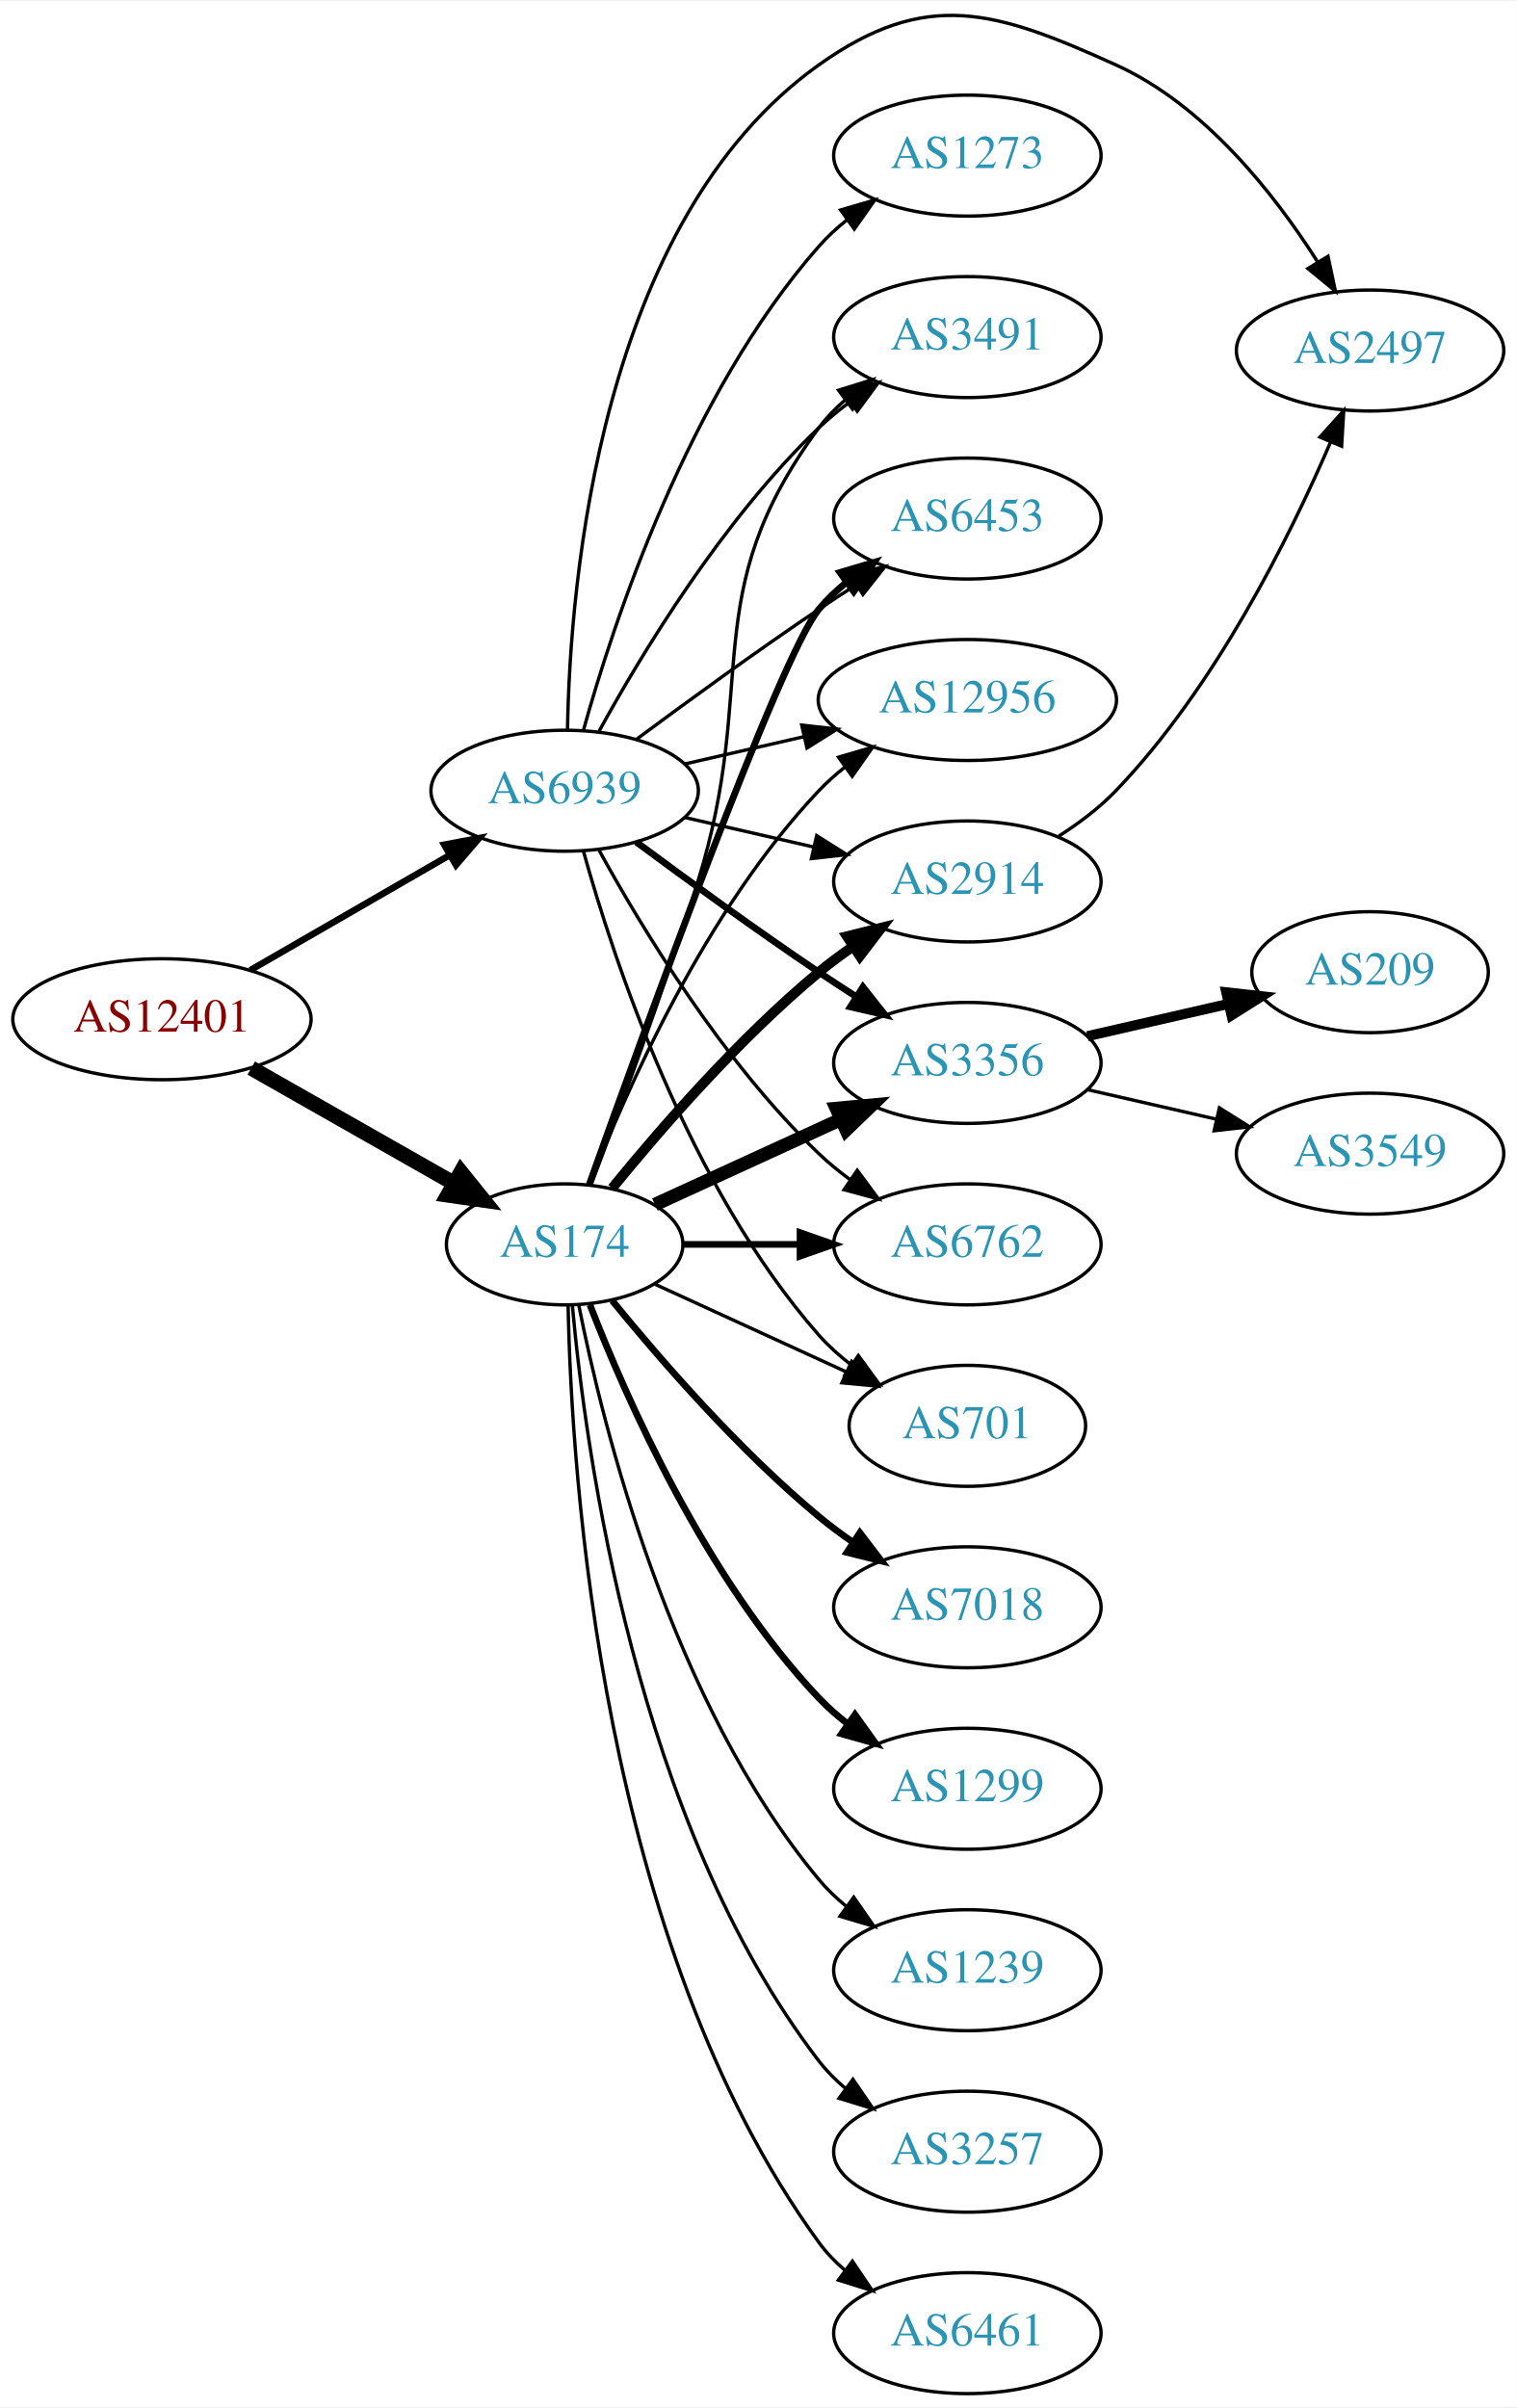
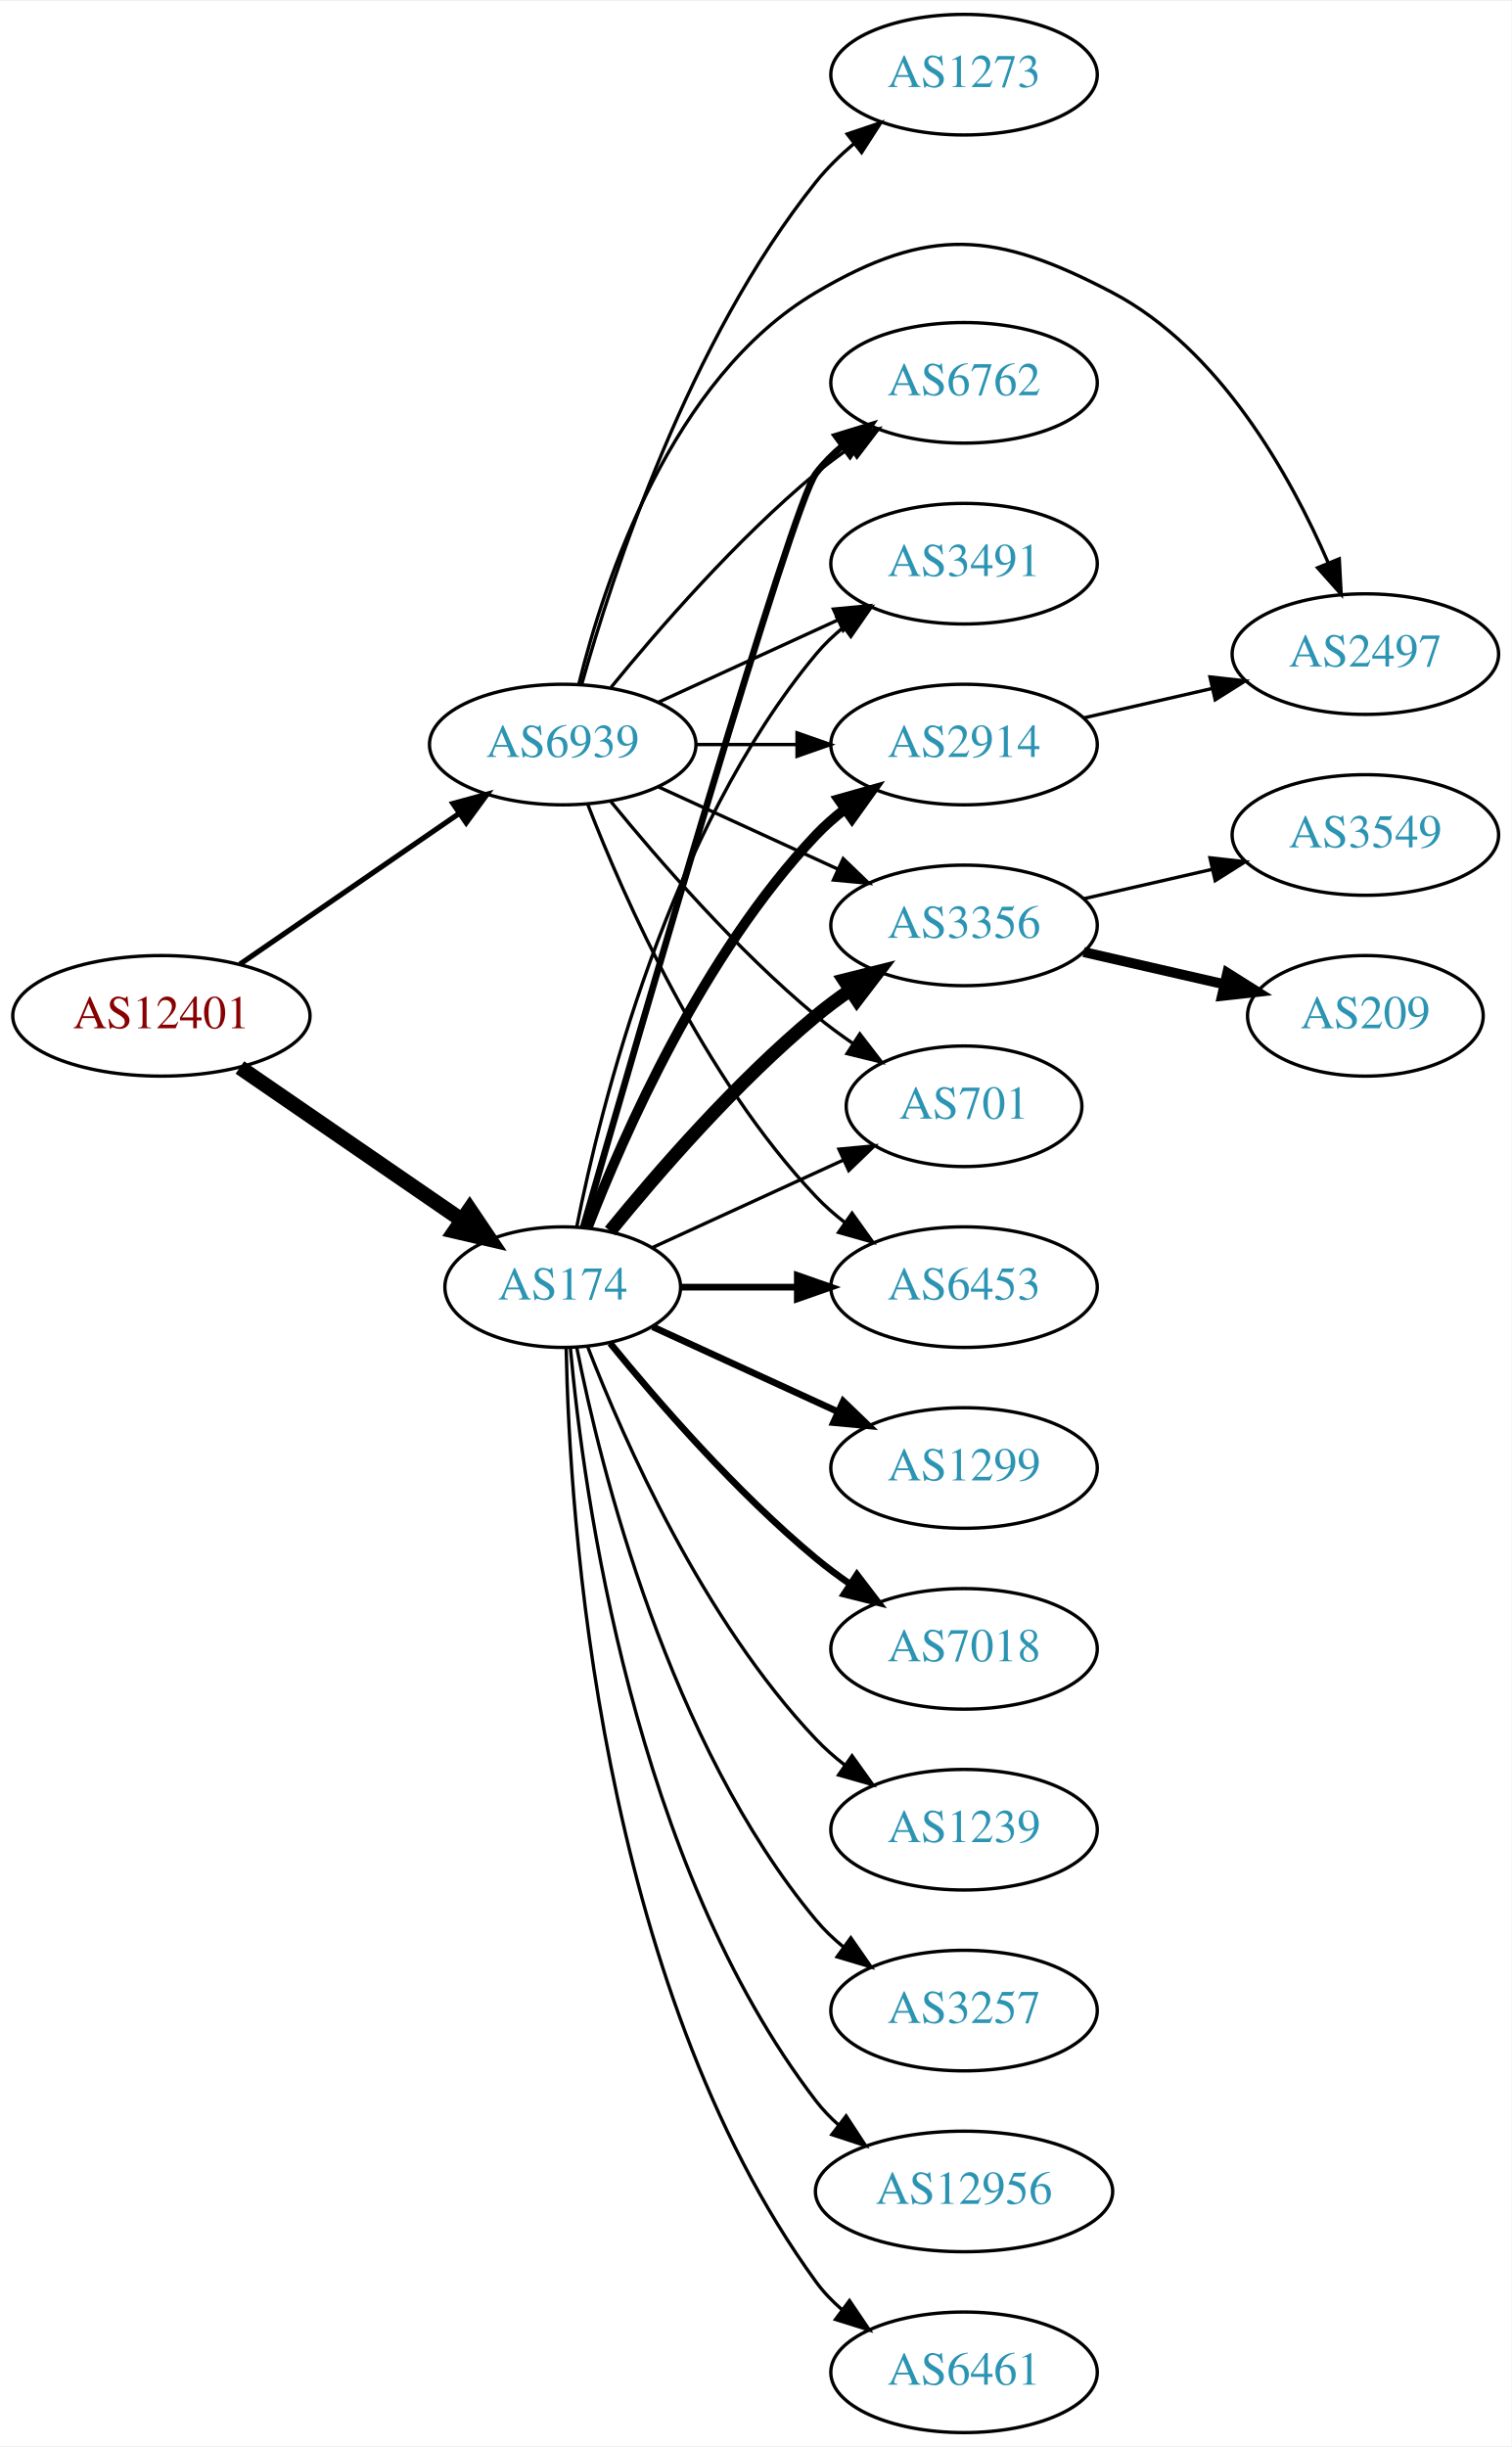
- <svg xmlns="http://www.w3.org/2000/svg" xmlns:xlink="http://www.w3.org/1999/xlink" width="451pt" height="716pt" viewBox="0.00 0.00 451.37 716.04">
-   <g id="graph0" class="graph" transform="scale(1 1) rotate(0) translate(4 712.036)">
-     <polygon fill="white" stroke="none" points="-4,4 -4,-712.036 447.37,-712.036 447.37,4 -4,4" />
+ <svg xmlns="http://www.w3.org/2000/svg" xmlns:xlink="http://www.w3.org/1999/xlink" width="451pt" height="730pt" viewBox="0.00 0.00 451.37 730.00">
+   <g id="graph0" class="graph" transform="scale(1 1) rotate(0) translate(4 726)">
+     <polygon fill="white" stroke="none" points="-4,4 -4,-726 447.37,-726 447.37,4 -4,4" />
    <g id="node1" class="node">
      <g id="a_node1">
        <a xlink:href="/asn/12401" xlink:title="AS12401 ~ internic Datenkommunikations GmbH. [AT]">
-           <ellipse fill="#ffffff" stroke="black" cx="44.196" cy="-409" rx="44.393" ry="18" />
-           <text text-anchor="middle" x="44.196" y="-405.3" font-family="Times,serif" font-size="14.00" fill="#880000">AS12401</text>
+           <ellipse fill="#ffffff" stroke="black" cx="44.196" cy="-423" rx="44.393" ry="18" />
+           <text text-anchor="middle" x="44.196" y="-419.3" font-family="Times,serif" font-size="14.00" fill="#880000">AS12401</text>
        </a>
      </g>
    </g>
    <g id="node2" class="node">
      <g id="a_node2">
        <a xlink:href="/asn/174" xlink:title="AS174 ~ Cogent Communications [US]">
          <ellipse fill="#ffffff" stroke="black" cx="164.039" cy="-342" rx="35.194" ry="18" />
          <text text-anchor="middle" x="164.039" y="-338.3" font-family="Times,serif" font-size="14.00" fill="#2c94b3">AS174</text>
        </a>
      </g>
    </g>
    <g id="edge1" class="edge">
-       <path fill="none" stroke="black" stroke-width="4.5" d="M70.766,-394.462C88.451,-384.407 112.112,-370.955 131.046,-360.189" />
-       <polygon fill="black" stroke="black" stroke-width="4.5" points="133.168,-363.513 139.915,-355.147 129.276,-356.667 133.168,-363.513" />
+       <path fill="none" stroke="black" stroke-width="4.5" d="M67.639,-407.574C86.454,-394.641 113.45,-376.085 133.927,-362.01" />
+       <polygon fill="black" stroke="black" stroke-width="4.5" points="136.249,-365.192 142.26,-356.282 131.789,-358.702 136.249,-365.192" />
    </g>
    <g id="node3" class="node">
      <g id="a_node3">
        <a xlink:href="/asn/6939" xlink:title="AS6939 ~ Hurricane Electric LLC [US]">
-           <ellipse fill="#ffffff" stroke="black" cx="164.039" cy="-477" rx="39.794" ry="18" />
-           <text text-anchor="middle" x="164.039" y="-473.3" font-family="Times,serif" font-size="14.00" fill="#2c94b3">AS6939</text>
+           <ellipse fill="#ffffff" stroke="black" cx="164.039" cy="-504" rx="39.794" ry="18" />
+           <text text-anchor="middle" x="164.039" y="-500.3" font-family="Times,serif" font-size="14.00" fill="#2c94b3">AS6939</text>
        </a>
      </g>
    </g>
    <g id="edge2" class="edge">
-       <path fill="none" stroke="black" stroke-width="1.957" d="M70.476,-423.588C87.796,-433.582 110.947,-446.941 129.763,-457.799" />
-       <polygon fill="black" stroke="black" stroke-width="1.957" points="128.196,-460.935 138.607,-462.902 131.695,-454.872 128.196,-460.935" />
+       <path fill="none" stroke="black" stroke-width="1.565" d="M67.639,-438.426C86.22,-451.198 112.781,-469.455 133.161,-483.463" />
+       <polygon fill="black" stroke="black" stroke-width="1.565" points="131.251,-486.398 141.475,-489.178 135.216,-480.629 131.251,-486.398" />
    </g>
    <g id="node4" class="node">
      <g id="a_node4">
+         <a xlink:href="/asn/2914" xlink:title="AS2914 ~ NTT America, Inc. [US]">
+           <ellipse fill="#ffffff" stroke="black" cx="283.881" cy="-504" rx="39.794" ry="18" />
+           <text text-anchor="middle" x="283.881" y="-500.3" font-family="Times,serif" font-size="14.00" fill="#2c94b3">AS2914</text>
+         </a>
+       </g>
+     </g>
+     <g id="edge3" class="edge">
+       <path fill="none" stroke="black" stroke-width="3" d="M171.562,-359.994C182.312,-387.728 205.969,-441.429 239.685,-477 242.271,-479.728 245.188,-482.294 248.257,-484.677" />
+       <polygon fill="black" stroke="black" stroke-width="3" points="246.411,-487.658 256.605,-490.543 250.435,-481.93 246.411,-487.658" />
+     </g>
+     <g id="node5" class="node">
+       <g id="a_node5">
+         <a xlink:href="/asn/1299" xlink:title="AS1299 ~ Telia Carrier [EU]">
+           <ellipse fill="#ffffff" stroke="black" cx="283.881" cy="-288" rx="39.794" ry="18" />
+           <text text-anchor="middle" x="283.881" y="-284.3" font-family="Times,serif" font-size="14.00" fill="#2c94b3">AS1299</text>
+         </a>
+       </g>
+     </g>
+     <g id="edge4" class="edge">
+       <path fill="none" stroke="black" stroke-width="2" d="M190.9,-330.149C207.02,-322.762 228.023,-313.138 245.888,-304.952" />
+       <polygon fill="black" stroke="black" stroke-width="2" points="247.806,-307.923 255.439,-300.575 244.89,-301.559 247.806,-307.923" />
+     </g>
+     <g id="node6" class="node">
+       <g id="a_node6">
+         <a xlink:href="/asn/3491" xlink:title="AS3491 ~ PCCW Global, Inc. [US]">
+           <ellipse fill="#ffffff" stroke="black" cx="283.881" cy="-558" rx="39.794" ry="18" />
+           <text text-anchor="middle" x="283.881" y="-554.3" font-family="Times,serif" font-size="14.00" fill="#2c94b3">AS3491</text>
+         </a>
+       </g>
+     </g>
+     <g id="edge5" class="edge">
+       <path fill="none" stroke="black" d="M168.237,-360.073C175.401,-396.141 195.675,-478.125 239.685,-531 242.09,-533.889 244.886,-536.563 247.879,-539.013" />
+       <polygon fill="black" stroke="black" points="245.967,-541.95 256.122,-544.973 250.069,-536.277 245.967,-541.95" />
+     </g>
+     <g id="node7" class="node">
+       <g id="a_node7">
+         <a xlink:href="/asn/7018" xlink:title="AS7018 ~ AT&amp;T Services, Inc. [US]">
+           <ellipse fill="#ffffff" stroke="black" cx="283.881" cy="-234" rx="39.794" ry="18" />
+           <text text-anchor="middle" x="283.881" y="-230.3" font-family="Times,serif" font-size="14.00" fill="#2c94b3">AS7018</text>
+         </a>
+       </g>
+     </g>
+     <g id="edge6" class="edge">
+       <path fill="none" stroke="black" stroke-width="2" d="M178.196,-325.257C192.281,-307.961 215.84,-280.777 239.685,-261 242.901,-258.332 246.402,-255.73 249.972,-253.259" />
+       <polygon fill="black" stroke="black" stroke-width="2" points="251.896,-256.183 258.329,-247.764 248.05,-250.334 251.896,-256.183" />
+     </g>
+     <g id="node8" class="node">
+       <g id="a_node8">
        <a xlink:href="/asn/1239" xlink:title="AS1239 ~ Sprint [US]">
+           <ellipse fill="#ffffff" stroke="black" cx="283.881" cy="-180" rx="39.794" ry="18" />
+           <text text-anchor="middle" x="283.881" y="-176.3" font-family="Times,serif" font-size="14.00" fill="#2c94b3">AS1239</text>
+         </a>
+       </g>
+     </g>
+     <g id="edge7" class="edge">
+       <path fill="none" stroke="black" d="M171.562,-324.006C182.312,-296.272 205.969,-242.571 239.685,-207 242.271,-204.272 245.188,-201.706 248.257,-199.323" />
+       <polygon fill="black" stroke="black" points="250.435,-202.07 256.605,-193.457 246.411,-196.342 250.435,-202.07" />
+     </g>
+     <g id="node9" class="node">
+       <g id="a_node9">
+         <a xlink:href="/asn/3257" xlink:title="AS3257 ~ GTT [DE]">
          <ellipse fill="#ffffff" stroke="black" cx="283.881" cy="-126" rx="39.794" ry="18" />
-           <text text-anchor="middle" x="283.881" y="-122.3" font-family="Times,serif" font-size="14.00" fill="#2c94b3">AS1239</text>
-         </a>
-       </g>
-     </g>
-     <g id="edge3" class="edge">
+           <text text-anchor="middle" x="283.881" y="-122.3" font-family="Times,serif" font-size="14.00" fill="#2c94b3">AS3257</text>
+         </a>
+       </g>
+     </g>
+     <g id="edge8" class="edge">
      <path fill="none" stroke="black" d="M168.237,-323.927C175.401,-287.859 195.675,-205.875 239.685,-153 242.09,-150.111 244.886,-147.437 247.879,-144.987" />
      <polygon fill="black" stroke="black" points="250.069,-147.723 256.122,-139.027 245.967,-142.05 250.069,-147.723" />
    </g>
-     <g id="node5" class="node">
-       <g id="a_node5">
+     <g id="node10" class="node">
+       <g id="a_node10">
        <a xlink:href="/asn/3356" xlink:title="AS3356 ~ Level 3 Parent, LLC [US]">
-           <ellipse fill="#ffffff" stroke="black" cx="283.881" cy="-396" rx="39.794" ry="18" />
-           <text text-anchor="middle" x="283.881" y="-392.3" font-family="Times,serif" font-size="14.00" fill="#2c94b3">AS3356</text>
-         </a>
-       </g>
-     </g>
-     <g id="edge4" class="edge">
-       <path fill="none" stroke="black" stroke-width="4" d="M190.9,-353.851C207.02,-361.238 228.023,-370.862 245.888,-379.048" />
-       <polygon fill="black" stroke="black" stroke-width="4" points="244.89,-382.441 255.439,-383.425 247.806,-376.077 244.89,-382.441" />
-     </g>
-     <g id="node6" class="node">
-       <g id="a_node6">
-         <a xlink:href="/asn/3257" xlink:title="AS3257 ~ GTT [DE]">
-           <ellipse fill="#ffffff" stroke="black" cx="283.881" cy="-72" rx="39.794" ry="18" />
-           <text text-anchor="middle" x="283.881" y="-68.3" font-family="Times,serif" font-size="14.00" fill="#2c94b3">AS3257</text>
-         </a>
-       </g>
-     </g>
-     <g id="edge5" class="edge">
-       <path fill="none" stroke="black" d="M166.323,-323.883C170.221,-280.668 185.238,-169.869 239.685,-99 241.975,-96.019 244.695,-93.284 247.639,-90.796" />
-       <polygon fill="black" stroke="black" points="249.833,-93.527 255.816,-84.782 245.686,-87.888 249.833,-93.527" />
-     </g>
-     <g id="node7" class="node">
-       <g id="a_node7">
-         <a xlink:href="/asn/3491" xlink:title="AS3491 ~ PCCW Global, Inc. [US]">
-           <ellipse fill="#ffffff" stroke="black" cx="283.881" cy="-612" rx="39.794" ry="18" />
-           <text text-anchor="middle" x="283.881" y="-608.3" font-family="Times,serif" font-size="14.00" fill="#2c94b3">AS3491</text>
-         </a>
-       </g>
-     </g>
-     <g id="edge6" class="edge">
-       <path fill="none" stroke="black" d="M171.926,-359.809C180.036,-381.094 193.671,-417.869 203.685,-450 222.162,-509.284 202.782,-535.059 239.685,-585 241.919,-588.023 244.601,-590.786 247.522,-593.293" />
-       <polygon fill="black" stroke="black" points="245.548,-596.186 255.666,-599.331 249.717,-590.563 245.548,-596.186" />
-     </g>
-     <g id="node8" class="node">
-       <g id="a_node8">
-         <a xlink:href="/asn/6453" xlink:title="AS6453 ~ TATA COMMUNICATIONS (AMERICA) INC [US]">
-           <ellipse fill="#ffffff" stroke="black" cx="283.881" cy="-558" rx="39.794" ry="18" />
-           <text text-anchor="middle" x="283.881" y="-554.3" font-family="Times,serif" font-size="14.00" fill="#2c94b3">AS6453</text>
-         </a>
-       </g>
-     </g>
-     <g id="edge7" class="edge">
-       <path fill="none" stroke="black" stroke-width="2" d="M171.369,-359.86C187.209,-404.267 228.118,-517.103 239.685,-531 242.09,-533.889 244.886,-536.563 247.879,-539.013" />
-       <polygon fill="black" stroke="black" stroke-width="2" points="245.967,-541.95 256.122,-544.973 250.069,-536.277 245.967,-541.95" />
-     </g>
-     <g id="node9" class="node">
-       <g id="a_node9">
+           <ellipse fill="#ffffff" stroke="black" cx="283.881" cy="-450" rx="39.794" ry="18" />
+           <text text-anchor="middle" x="283.881" y="-446.3" font-family="Times,serif" font-size="14.00" fill="#2c94b3">AS3356</text>
+         </a>
+       </g>
+     </g>
+     <g id="edge9" class="edge">
+       <path fill="none" stroke="black" stroke-width="4" d="M178.196,-358.743C192.281,-376.039 215.84,-403.223 239.685,-423 242.901,-425.668 246.402,-428.27 249.972,-430.741" />
+       <polygon fill="black" stroke="black" stroke-width="4" points="248.05,-433.666 258.329,-436.236 251.896,-427.817 248.05,-433.666" />
+     </g>
+     <g id="node11" class="node">
+       <g id="a_node11">
+         <a xlink:href="/asn/701" xlink:title="AS701 ~ UUNET [US]">
+           <ellipse fill="#ffffff" stroke="black" cx="283.881" cy="-396" rx="35.194" ry="18" />
+           <text text-anchor="middle" x="283.881" y="-392.3" font-family="Times,serif" font-size="14.00" fill="#2c94b3">AS701</text>
+         </a>
+       </g>
+     </g>
+     <g id="edge10" class="edge">
+       <path fill="none" stroke="black" d="M190.9,-353.851C207.631,-361.518 229.621,-371.594 247.905,-379.972" />
+       <polygon fill="black" stroke="black" points="246.531,-383.193 257.08,-384.177 249.448,-376.829 246.531,-383.193" />
+     </g>
+     <g id="node12" class="node">
+       <g id="a_node12">
+         <a xlink:href="/asn/12956" xlink:title="AS12956 ~ TELXIUS [ES]">
+           <ellipse fill="#ffffff" stroke="black" cx="283.881" cy="-72" rx="44.393" ry="18" />
+           <text text-anchor="middle" x="283.881" y="-68.3" font-family="Times,serif" font-size="14.00" fill="#2c94b3">AS12956</text>
+         </a>
+       </g>
+     </g>
+     <g id="edge11" class="edge">
+       <path fill="none" stroke="black" d="M166.323,-323.883C170.221,-280.668 185.238,-169.869 239.685,-99 241.679,-96.405 243.998,-93.996 246.508,-91.774" />
+       <polygon fill="black" stroke="black" points="248.666,-94.53 254.472,-85.667 244.407,-88.975 248.666,-94.53" />
+     </g>
+     <g id="node13" class="node">
+       <g id="a_node13">
        <a xlink:href="/asn/6461" xlink:title="AS6461 ~ ZAYO-6461 [US]">
          <ellipse fill="#ffffff" stroke="black" cx="283.881" cy="-18" rx="39.794" ry="18" />
          <text text-anchor="middle" x="283.881" y="-14.3" font-family="Times,serif" font-size="14.00" fill="#2c94b3">AS6461</text>
        </a>
      </g>
    </g>
-     <g id="edge8" class="edge">
+     <g id="edge12" class="edge">
      <path fill="none" stroke="black" d="M165.071,-323.663C166.044,-273.921 174.763,-134.194 239.685,-45 241.897,-41.961 244.565,-39.187 247.477,-36.674" />
      <polygon fill="black" stroke="black" points="249.672,-39.403 255.608,-30.627 245.495,-33.786 249.672,-39.403" />
    </g>
-     <g id="node10" class="node">
-       <g id="a_node10">
-         <a xlink:href="/asn/12956" xlink:title="AS12956 ~ TELXIUS [ES]">
-           <ellipse fill="#ffffff" stroke="black" cx="283.881" cy="-504" rx="44.393" ry="18" />
-           <text text-anchor="middle" x="283.881" y="-500.3" font-family="Times,serif" font-size="14.00" fill="#2c94b3">AS12956</text>
-         </a>
-       </g>
-     </g>
-     <g id="edge9" class="edge">
-       <path fill="none" stroke="black" d="M171.562,-359.994C182.312,-387.728 205.969,-441.429 239.685,-477 242.069,-479.515 244.736,-481.893 247.542,-484.117" />
-       <polygon fill="black" stroke="black" points="245.535,-486.985 255.704,-489.961 249.611,-481.293 245.535,-486.985" />
-     </g>
-     <g id="node11" class="node">
-       <g id="a_node11">
-         <a xlink:href="/asn/2914" xlink:title="AS2914 ~ NTT America, Inc. [US]">
-           <ellipse fill="#ffffff" stroke="black" cx="283.881" cy="-450" rx="39.794" ry="18" />
-           <text text-anchor="middle" x="283.881" y="-446.3" font-family="Times,serif" font-size="14.00" fill="#2c94b3">AS2914</text>
-         </a>
-       </g>
-     </g>
-     <g id="edge10" class="edge">
-       <path fill="none" stroke="black" stroke-width="3" d="M178.196,-358.743C192.281,-376.039 215.84,-403.223 239.685,-423 242.901,-425.668 246.402,-428.27 249.972,-430.741" />
-       <polygon fill="black" stroke="black" stroke-width="3" points="248.05,-433.666 258.329,-436.236 251.896,-427.817 248.05,-433.666" />
-     </g>
-     <g id="node12" class="node">
-       <g id="a_node12">
-         <a xlink:href="/asn/7018" xlink:title="AS7018 ~ AT&amp;T Services, Inc. [US]">
-           <ellipse fill="#ffffff" stroke="black" cx="283.881" cy="-234" rx="39.794" ry="18" />
-           <text text-anchor="middle" x="283.881" y="-230.3" font-family="Times,serif" font-size="14.00" fill="#2c94b3">AS7018</text>
-         </a>
-       </g>
-     </g>
-     <g id="edge11" class="edge">
-       <path fill="none" stroke="black" stroke-width="2" d="M178.196,-325.257C192.281,-307.961 215.84,-280.777 239.685,-261 242.901,-258.332 246.402,-255.73 249.972,-253.259" />
-       <polygon fill="black" stroke="black" stroke-width="2" points="251.896,-256.183 258.329,-247.764 248.05,-250.334 251.896,-256.183" />
-     </g>
-     <g id="node13" class="node">
-       <g id="a_node13">
-         <a xlink:href="/asn/6762" xlink:title="AS6762 ~ TELECOM ITALIA SPARKLE S.p.A. [IT]">
+     <g id="node14" class="node">
+       <g id="a_node14">
+         <a xlink:href="/asn/6453" xlink:title="AS6453 ~ TATA COMMUNICATIONS (AMERICA) INC [US]">
          <ellipse fill="#ffffff" stroke="black" cx="283.881" cy="-342" rx="39.794" ry="18" />
-           <text text-anchor="middle" x="283.881" y="-338.3" font-family="Times,serif" font-size="14.00" fill="#2c94b3">AS6762</text>
-         </a>
-       </g>
-     </g>
-     <g id="edge12" class="edge">
+           <text text-anchor="middle" x="283.881" y="-338.3" font-family="Times,serif" font-size="14.00" fill="#2c94b3">AS6453</text>
+         </a>
+       </g>
+     </g>
+     <g id="edge13" class="edge">
      <path fill="none" stroke="black" stroke-width="2" d="M199.44,-342C210.264,-342 222.432,-342 234.059,-342" />
      <polygon fill="black" stroke="black" stroke-width="2" points="234.09,-345.5 244.09,-342 234.09,-338.5 234.09,-345.5" />
    </g>
-     <g id="node14" class="node">
-       <g id="a_node14">
-         <a xlink:href="/asn/1299" xlink:title="AS1299 ~ Telia Carrier [EU]">
-           <ellipse fill="#ffffff" stroke="black" cx="283.881" cy="-180" rx="39.794" ry="18" />
-           <text text-anchor="middle" x="283.881" y="-176.3" font-family="Times,serif" font-size="14.00" fill="#2c94b3">AS1299</text>
-         </a>
-       </g>
-     </g>
-     <g id="edge13" class="edge">
-       <path fill="none" stroke="black" stroke-width="2" d="M171.562,-324.006C182.312,-296.272 205.969,-242.571 239.685,-207 242.271,-204.272 245.188,-201.706 248.257,-199.323" />
-       <polygon fill="black" stroke="black" stroke-width="2" points="250.435,-202.07 256.605,-193.457 246.411,-196.342 250.435,-202.07" />
-     </g>
    <g id="node15" class="node">
      <g id="a_node15">
-         <a xlink:href="/asn/701" xlink:title="AS701 ~ UUNET [US]">
-           <ellipse fill="#ffffff" stroke="black" cx="283.881" cy="-288" rx="35.194" ry="18" />
-           <text text-anchor="middle" x="283.881" y="-284.3" font-family="Times,serif" font-size="14.00" fill="#2c94b3">AS701</text>
+         <a xlink:href="/asn/6762" xlink:title="AS6762 ~ TELECOM ITALIA SPARKLE S.p.A. [IT]">
+           <ellipse fill="#ffffff" stroke="black" cx="283.881" cy="-612" rx="39.794" ry="18" />
+           <text text-anchor="middle" x="283.881" y="-608.3" font-family="Times,serif" font-size="14.00" fill="#2c94b3">AS6762</text>
        </a>
      </g>
    </g>
    <g id="edge14" class="edge">
-       <path fill="none" stroke="black" d="M190.9,-330.149C207.631,-322.482 229.621,-312.406 247.905,-304.028" />
-       <polygon fill="black" stroke="black" points="249.448,-307.171 257.08,-299.823 246.531,-300.807 249.448,-307.171" />
-     </g>
-     <g id="edge18" class="edge">
-       <path fill="none" stroke="black" stroke-width="2" d="M185.369,-461.723C200.231,-450.696 220.976,-435.593 239.685,-423 243.234,-420.611 246.984,-418.161 250.733,-415.758" />
-       <polygon fill="black" stroke="black" stroke-width="2" points="252.801,-418.591 259.381,-410.288 249.059,-412.675 252.801,-418.591" />
+       <path fill="none" stroke="black" stroke-width="2" d="M170.153,-359.859C185.824,-414.407 232.543,-575.704 239.685,-585 241.975,-587.981 244.695,-590.716 247.639,-593.205" />
+       <polygon fill="black" stroke="black" stroke-width="2" points="245.686,-596.113 255.816,-599.218 249.833,-590.473 245.686,-596.113" />
+     </g>
+     <g id="edge24" class="edge">
+       <path fill="none" stroke="black" d="M203.951,-504C213.505,-504 223.854,-504 233.817,-504" />
+       <polygon fill="black" stroke="black" points="234.009,-507.5 244.009,-504 234.009,-500.5 234.009,-507.5" />
+     </g>
+     <g id="edge23" class="edge">
+       <path fill="none" stroke="black" d="M192.667,-516.661C208.624,-523.973 228.895,-533.261 246.178,-541.181" />
+       <polygon fill="black" stroke="black" points="244.876,-544.435 255.425,-545.419 247.793,-538.071 244.876,-544.435" />
+     </g>
+     <g id="edge22" class="edge">
+       <path fill="none" stroke="black" d="M192.667,-491.339C208.624,-484.027 228.895,-474.739 246.178,-466.819" />
+       <polygon fill="black" stroke="black" points="247.793,-469.929 255.425,-462.581 244.876,-463.565 247.793,-469.929" />
    </g>
    <g id="edge25" class="edge">
-       <path fill="none" stroke="black" d="M174.28,-494.713C186.825,-517.561 211.002,-557.611 239.685,-585 242.553,-587.739 245.742,-590.347 249.051,-592.785" />
-       <polygon fill="black" stroke="black" points="247.175,-595.742 257.411,-598.477 251.114,-589.956 247.175,-595.742" />
-     </g>
-     <g id="edge23" class="edge">
-       <path fill="none" stroke="black" d="M185.369,-492.277C200.231,-503.304 220.976,-518.407 239.685,-531 243.234,-533.389 246.984,-535.839 250.733,-538.242" />
-       <polygon fill="black" stroke="black" points="249.059,-541.325 259.381,-543.712 252.801,-535.409 249.059,-541.325" />
-     </g>
-     <g id="edge20" class="edge">
-       <path fill="none" stroke="black" d="M199.758,-484.955C210.896,-487.507 223.432,-490.379 235.325,-493.104" />
-       <polygon fill="black" stroke="black" points="234.59,-496.526 245.119,-495.348 236.153,-489.703 234.59,-496.526" />
+       <path fill="none" stroke="black" d="M178.458,-486.935C192.572,-469.625 215.987,-442.655 239.685,-423 243.148,-420.128 246.941,-417.331 250.795,-414.692" />
+       <polygon fill="black" stroke="black" points="252.757,-417.592 259.228,-409.203 248.938,-411.725 252.757,-417.592" />
    </g>
    <g id="edge19" class="edge">
-       <path fill="none" stroke="black" d="M199.758,-469.045C211.758,-466.296 225.379,-463.175 238.071,-460.267" />
-       <polygon fill="black" stroke="black" points="239.037,-463.636 248.003,-457.991 237.474,-456.813 239.037,-463.636" />
+       <path fill="none" stroke="black" d="M171.562,-486.006C182.312,-458.272 205.969,-404.571 239.685,-369 242.271,-366.272 245.188,-363.706 248.257,-361.323" />
+       <polygon fill="black" stroke="black" points="250.435,-364.07 256.605,-355.457 246.411,-358.342 250.435,-364.07" />
    </g>
    <g id="edge21" class="edge">
-       <path fill="none" stroke="black" d="M174.28,-459.287C186.825,-436.439 211.002,-396.389 239.685,-369 242.553,-366.261 245.742,-363.653 249.051,-361.215" />
-       <polygon fill="black" stroke="black" points="251.114,-364.044 257.411,-355.523 247.175,-358.258 251.114,-364.044" />
-     </g>
-     <g id="edge24" class="edge">
-       <path fill="none" stroke="black" d="M169.612,-459.054C178.517,-427.005 200.801,-359.158 239.685,-315 242.512,-311.789 245.814,-308.828 249.309,-306.136" />
-       <polygon fill="black" stroke="black" points="251.443,-308.916 257.684,-300.355 247.466,-303.155 251.443,-308.916" />
+       <path fill="none" stroke="black" d="M178.458,-521.065C192.572,-538.375 215.987,-565.345 239.685,-585 242.901,-587.668 246.402,-590.27 249.972,-592.741" />
+       <polygon fill="black" stroke="black" points="248.05,-595.666 258.329,-598.236 251.896,-589.817 248.05,-595.666" />
    </g>
    <g id="node16" class="node">
      <g id="a_node16">
        <a xlink:href="/asn/2497" xlink:title="AS2497 ~ Internet Initiative Japan Inc. [JP]">
-           <ellipse fill="#ffffff" stroke="black" cx="403.724" cy="-608" rx="39.794" ry="18" />
-           <text text-anchor="middle" x="403.724" y="-604.3" font-family="Times,serif" font-size="14.00" fill="#2c94b3">AS2497</text>
-         </a>
-       </g>
-     </g>
-     <g id="edge26" class="edge">
-       <path fill="none" stroke="black" d="M164.883,-495.25C165.628,-538.362 174.249,-646.381 239.685,-693 271.681,-715.795 292.288,-709.201 328.077,-693 354.454,-681.06 375.206,-654.684 388.065,-634.458" />
-       <polygon fill="black" stroke="black" points="391.202,-636.034 393.409,-625.671 385.222,-632.396 391.202,-636.034" />
+           <ellipse fill="#ffffff" stroke="black" cx="403.724" cy="-531" rx="39.794" ry="18" />
+           <text text-anchor="middle" x="403.724" y="-527.3" font-family="Times,serif" font-size="14.00" fill="#2c94b3">AS2497</text>
+         </a>
+       </g>
+     </g>
+     <g id="edge20" class="edge">
+       <path fill="none" stroke="black" d="M168.861,-522.101C176.388,-552.606 196.316,-613.423 239.685,-639 273.524,-658.957 293.286,-657.246 328.077,-639 360.295,-622.104 381.355,-584.294 392.647,-558.218" />
+       <polygon fill="black" stroke="black" points="395.927,-559.445 396.5,-548.866 389.455,-556.779 395.927,-559.445" />
    </g>
    <g id="node19" class="node">
      <g id="a_node19">
        <a xlink:href="/asn/1273" xlink:title="AS1273 ~ Vodafone Group PLC [EU]">
-           <ellipse fill="#ffffff" stroke="black" cx="283.881" cy="-666" rx="39.794" ry="18" />
-           <text text-anchor="middle" x="283.881" y="-662.3" font-family="Times,serif" font-size="14.00" fill="#2c94b3">AS1273</text>
-         </a>
-       </g>
-     </g>
-     <g id="edge22" class="edge">
-       <path fill="none" stroke="black" d="M169.612,-494.946C178.517,-526.995 200.801,-594.842 239.685,-639 242.169,-641.821 245.019,-644.449 248.044,-646.871" />
-       <polygon fill="black" stroke="black" points="246.162,-649.828 256.334,-652.791 250.23,-644.131 246.162,-649.828" />
+           <ellipse fill="#ffffff" stroke="black" cx="283.881" cy="-704" rx="39.794" ry="18" />
+           <text text-anchor="middle" x="283.881" y="-700.3" font-family="Times,serif" font-size="14.00" fill="#2c94b3">AS1273</text>
+         </a>
+       </g>
+     </g>
+     <g id="edge18" class="edge">
+       <path fill="none" stroke="black" d="M169.73,-522.049C178.892,-554.694 201.66,-624.558 239.685,-672 242.957,-676.083 246.868,-679.912 250.981,-683.403" />
+       <polygon fill="black" stroke="black" points="248.986,-686.286 259.023,-689.677 253.291,-680.766 248.986,-686.286" />
+     </g>
+     <g id="edge15" class="edge">
+       <path fill="none" stroke="black" d="M319.6,-511.955C331.6,-514.704 345.221,-517.825 357.914,-520.733" />
+       <polygon fill="black" stroke="black" points="357.316,-524.187 367.845,-523.009 358.88,-517.364 357.316,-524.187" />
    </g>
    <g id="node17" class="node">
      <g id="a_node17">
+         <a xlink:href="/asn/3549" xlink:title="AS3549 ~ Level 3 Parent, LLC [US]">
+           <ellipse fill="#ffffff" stroke="black" cx="403.724" cy="-477" rx="39.794" ry="18" />
+           <text text-anchor="middle" x="403.724" y="-473.3" font-family="Times,serif" font-size="14.00" fill="#2c94b3">AS3549</text>
+         </a>
+       </g>
+     </g>
+     <g id="edge16" class="edge">
+       <path fill="none" stroke="black" d="M319.6,-457.955C331.6,-460.704 345.221,-463.825 357.914,-466.733" />
+       <polygon fill="black" stroke="black" points="357.316,-470.187 367.845,-469.009 358.88,-463.364 357.316,-470.187" />
+     </g>
+     <g id="node18" class="node">
+       <g id="a_node18">
        <a xlink:href="/asn/209" xlink:title="AS209 ~ CenturyLink Communications, LLC [US]">
          <ellipse fill="#ffffff" stroke="black" cx="403.724" cy="-423" rx="35.194" ry="18" />
          <text text-anchor="middle" x="403.724" y="-419.3" font-family="Times,serif" font-size="14.00" fill="#2c94b3">AS209</text>
        </a>
      </g>
    </g>
-     <g id="edge16" class="edge">
-       <path fill="none" stroke="black" stroke-width="3" d="M319.6,-403.955C332.693,-406.955 347.715,-410.396 361.356,-413.522" />
-       <polygon fill="black" stroke="black" stroke-width="3" points="360.934,-417.016 371.463,-415.838 362.497,-410.193 360.934,-417.016" />
-     </g>
-     <g id="node18" class="node">
-       <g id="a_node18">
-         <a xlink:href="/asn/3549" xlink:title="AS3549 ~ Level 3 Parent, LLC [US]">
-           <ellipse fill="#ffffff" stroke="black" cx="403.724" cy="-369" rx="39.794" ry="18" />
-           <text text-anchor="middle" x="403.724" y="-365.3" font-family="Times,serif" font-size="14.00" fill="#2c94b3">AS3549</text>
-         </a>
-       </g>
-     </g>
    <g id="edge17" class="edge">
-       <path fill="none" stroke="black" d="M319.6,-388.045C331.6,-385.296 345.221,-382.175 357.914,-379.267" />
-       <polygon fill="black" stroke="black" points="358.88,-382.636 367.845,-376.991 357.316,-375.813 358.88,-382.636" />
-     </g>
-     <g id="edge15" class="edge">
-       <path fill="none" stroke="black" d="M311.111,-463.501C317.121,-467.346 323.177,-471.896 328.077,-477 357.592,-507.741 379.757,-552.364 391.983,-580.779" />
-       <polygon fill="black" stroke="black" points="388.797,-582.233 395.889,-590.105 395.254,-579.529 388.797,-582.233" />
+       <path fill="none" stroke="black" stroke-width="3" d="M319.6,-442.045C332.693,-439.045 347.715,-435.604 361.356,-432.478" />
+       <polygon fill="black" stroke="black" stroke-width="3" points="362.497,-435.807 371.463,-430.162 360.934,-428.984 362.497,-435.807" />
    </g>
  </g>
</svg>
